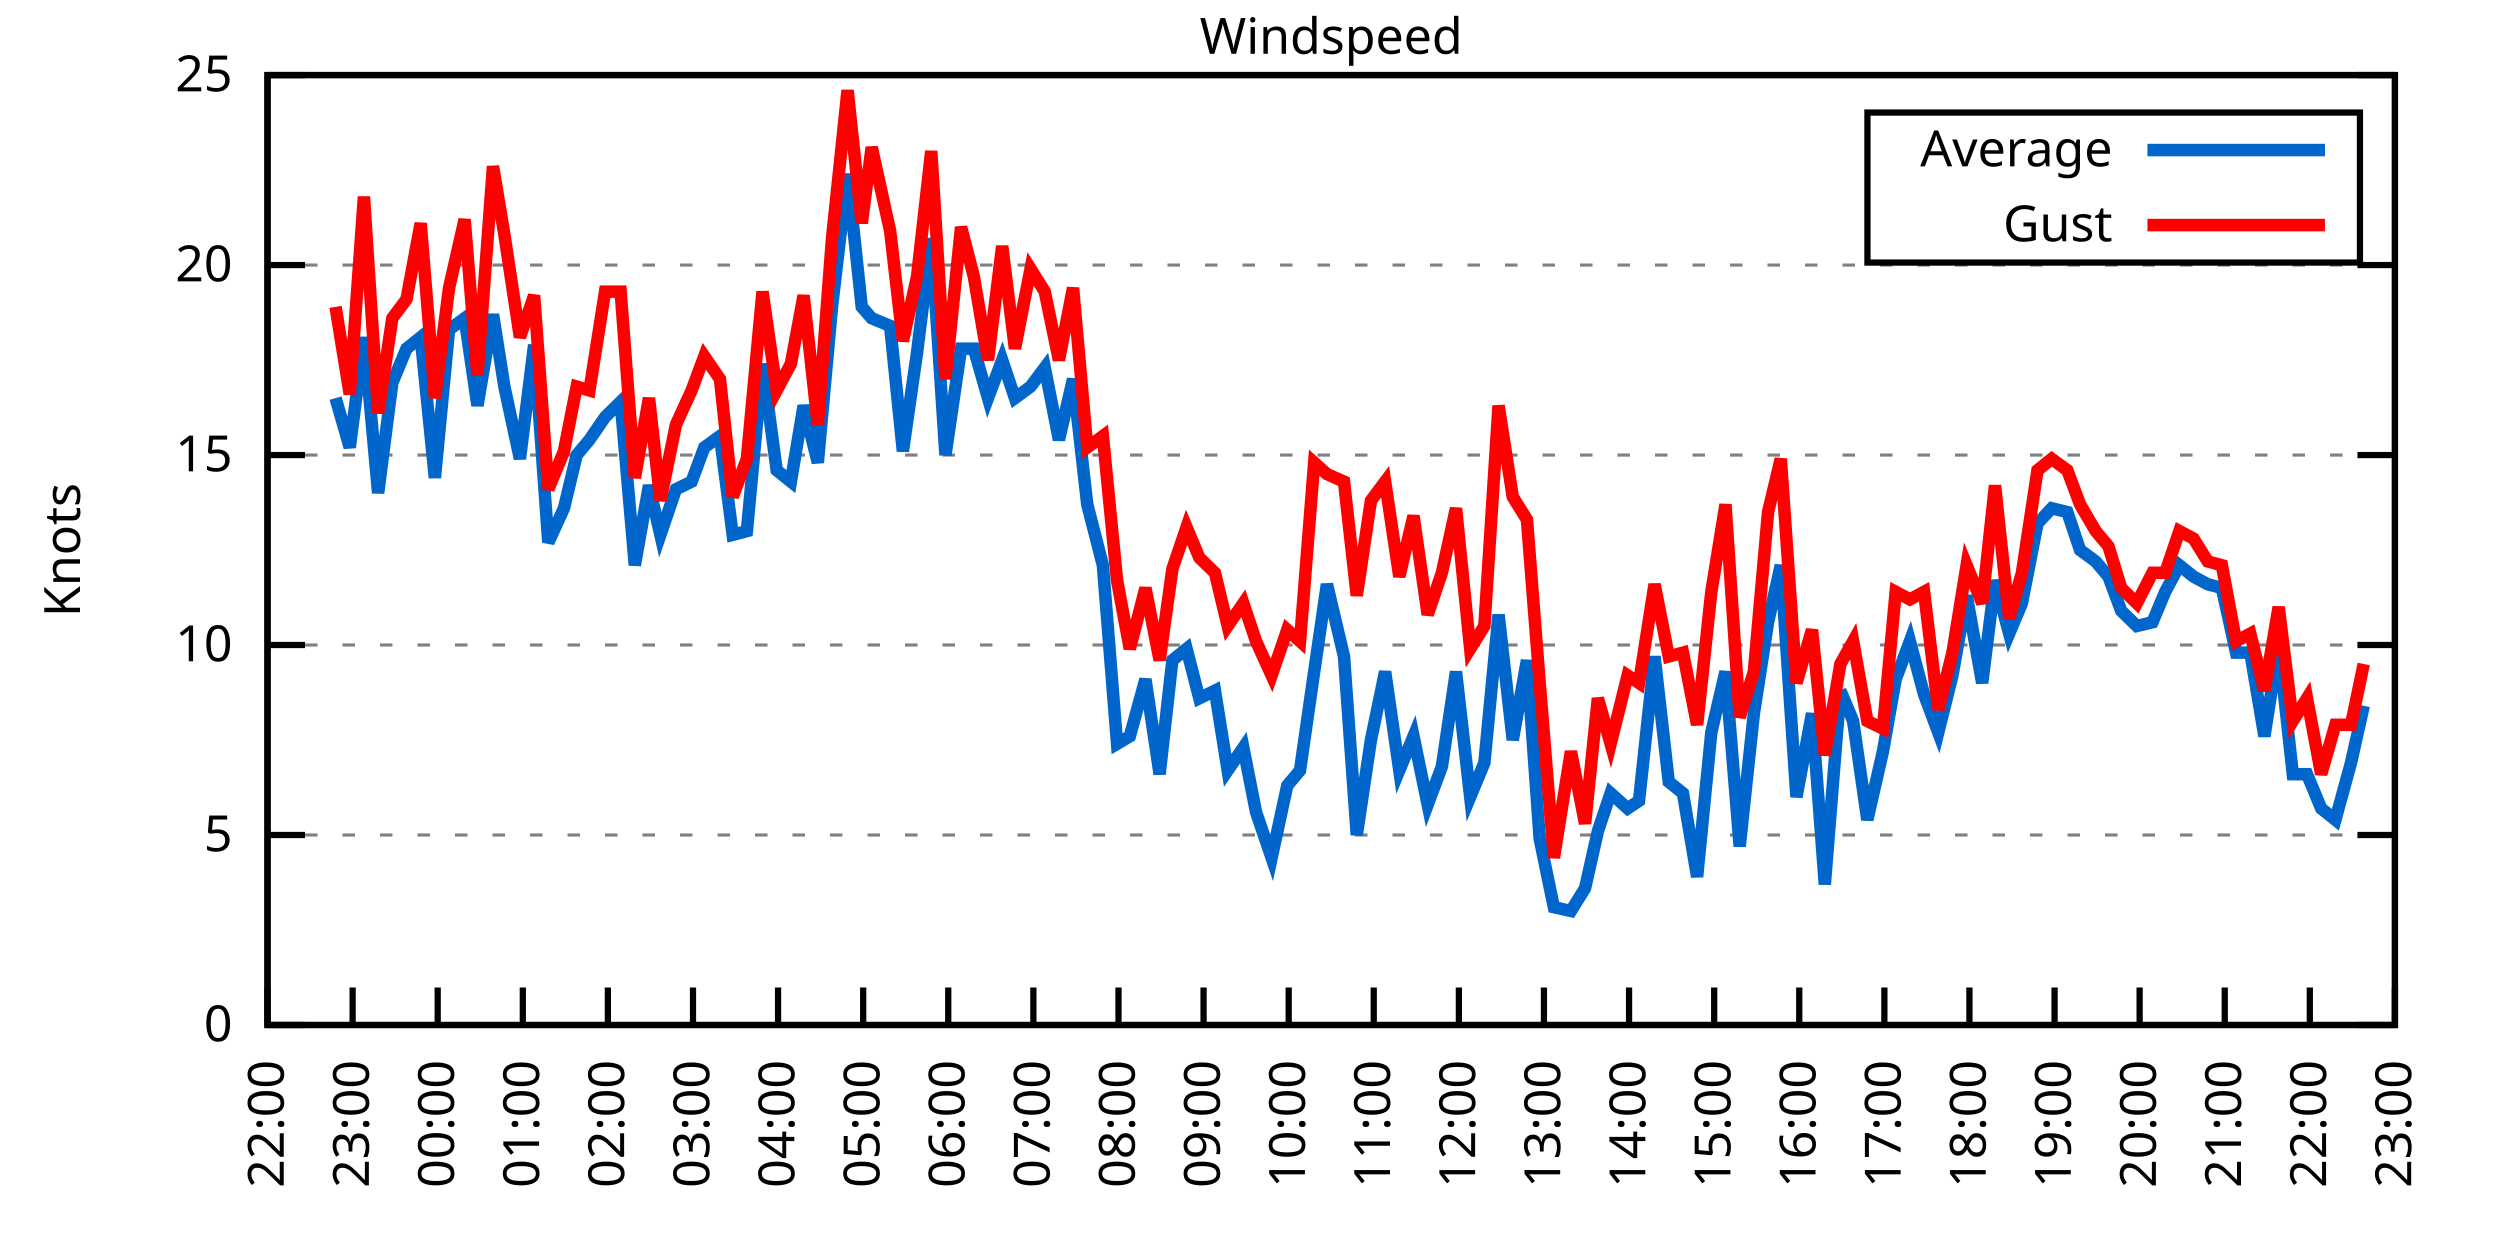
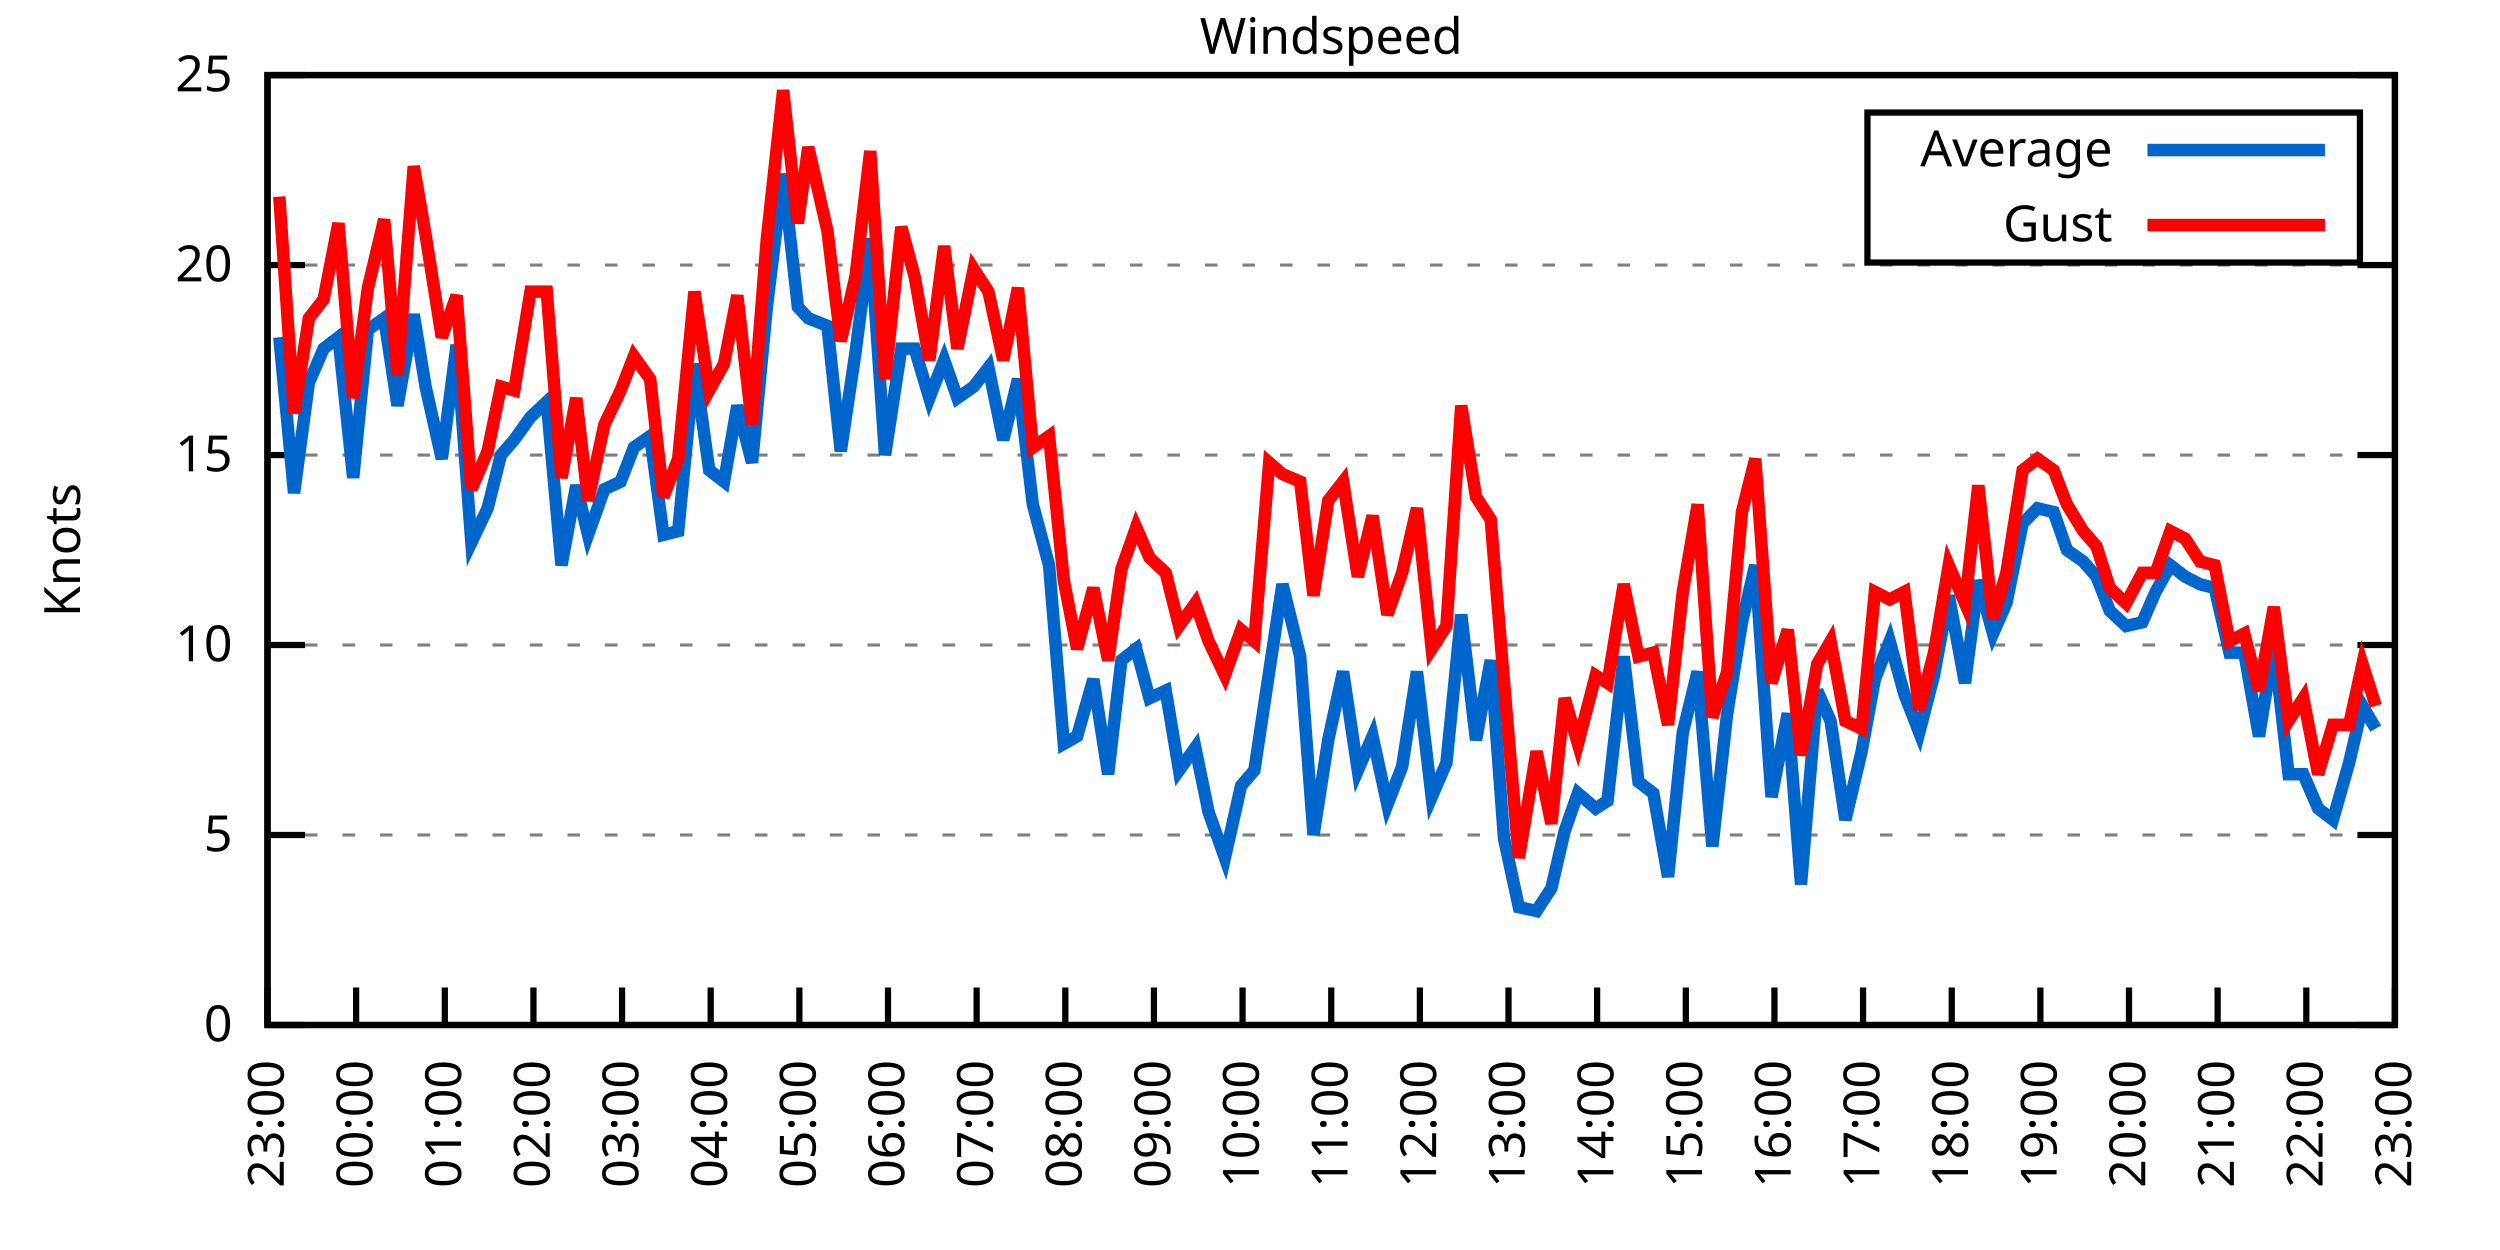
<svg xmlns="http://www.w3.org/2000/svg" xmlns:xlink="http://www.w3.org/1999/xlink" width="400" height="200" viewBox="0 0 400 200">
  <g id="gnuplot_canvas">
    <rect x="0" y="0" width="400" height="200" fill="none" />
    <defs>
      <circle id="gpDot" r="0.5" stroke-width="0.5" stroke="currentColor" />
      <path id="gpPt0" stroke-width="0.333" stroke="currentColor" d="M-1,0 h2 M0,-1 v2" />
      <path id="gpPt1" stroke-width="0.333" stroke="currentColor" d="M-1,-1 L1,1 M1,-1 L-1,1" />
      <path id="gpPt2" stroke-width="0.333" stroke="currentColor" d="M-1,0 L1,0 M0,-1 L0,1 M-1,-1 L1,1 M-1,1 L1,-1" />
      <rect id="gpPt3" stroke-width="0.333" stroke="currentColor" x="-1" y="-1" width="2" height="2" />
      <rect id="gpPt4" stroke-width="0.333" stroke="currentColor" fill="currentColor" x="-1" y="-1" width="2" height="2" />
      <circle id="gpPt5" stroke-width="0.333" stroke="currentColor" cx="0" cy="0" r="1" />
      <use xlink:href="#gpPt5" id="gpPt6" fill="currentColor" stroke="none" />
      <path id="gpPt7" stroke-width="0.333" stroke="currentColor" d="M0,-1.33 L-1.33,0.67 L1.33,0.67 z" />
      <use xlink:href="#gpPt7" id="gpPt8" fill="currentColor" stroke="none" />
      <use xlink:href="#gpPt7" id="gpPt9" stroke="currentColor" transform="rotate(180)" />
      <use xlink:href="#gpPt9" id="gpPt10" fill="currentColor" stroke="none" />
      <use xlink:href="#gpPt3" id="gpPt11" stroke="currentColor" transform="rotate(45)" />
      <use xlink:href="#gpPt11" id="gpPt12" fill="currentColor" stroke="none" />
      <path id="gpPt13" stroke-width="0.333" stroke="currentColor" d="M0,1.330 L1.265,0.411 L0.782,-1.067 L-0.782,-1.076 L-1.265,0.411 z" />
      <use xlink:href="#gpPt13" id="gpPt14" fill="currentColor" stroke="none" />
      <filter id="textbox" filterUnits="objectBoundingBox" x="0" y="0" height="1" width="1">
        <feFlood flood-color="white" flood-opacity="1" result="bgnd" />
        <feComposite in="SourceGraphic" in2="bgnd" operator="atop" />
      </filter>
      <filter id="greybox" filterUnits="objectBoundingBox" x="0" y="0" height="1" width="1">
        <feFlood flood-color="lightgrey" flood-opacity="1" result="grey" />
        <feComposite in="SourceGraphic" in2="grey" operator="atop" />
      </filter>
    </defs>
    <g fill="none" color="white" stroke="currentColor" stroke-width="1.00" stroke-linecap="butt" stroke-linejoin="miter">
</g>
    <g fill="none" color="black" stroke="currentColor" stroke-width="1.00" stroke-linecap="butt" stroke-linejoin="miter">
      <g stroke="none" shape-rendering="crispEdges">
        <polygon fill="rgb(255, 255, 255)" points="42.80,164.00 383.18,164.00 383.18,12.02 42.80,12.02 " />
      </g>
    </g>
    <g fill="none" color="black" stroke="currentColor" stroke-width="1.00" stroke-linecap="butt" stroke-linejoin="miter">
</g>
    <g fill="none" color="black" stroke="black" stroke-width="0.50" stroke-linecap="butt" stroke-linejoin="miter">
</g>
    <g fill="none" color="gray" stroke="currentColor" stroke-width="0.50" stroke-linecap="butt" stroke-linejoin="miter">
      <path stroke="gray" stroke-dasharray="2,4" class="gridline" d="M42.80,164.00 L383.19,164.00  " />
    </g>
    <g fill="none" color="gray" stroke="gray" stroke-width="1.00" stroke-linecap="butt" stroke-linejoin="miter">
</g>
    <g fill="none" color="black" stroke="currentColor" stroke-width="1.00" stroke-linecap="butt" stroke-linejoin="miter">
      <path stroke="black" d="M42.80,164.00 L48.80,164.00 M383.19,164.00 L377.19,164.00  " />
      <g transform="translate(37.20,166.60)" stroke="none" fill="black" font-family="Sans" font-size="8.00" text-anchor="end">
        <text>
          <tspan font-family="Sans"> 0</tspan>
        </text>
      </g>
    </g>
    <g fill="none" color="black" stroke="currentColor" stroke-width="1.00" stroke-linecap="butt" stroke-linejoin="miter">
</g>
    <g fill="none" color="black" stroke="black" stroke-width="0.50" stroke-linecap="butt" stroke-linejoin="miter">
</g>
    <g fill="none" color="gray" stroke="currentColor" stroke-width="0.50" stroke-linecap="butt" stroke-linejoin="miter">
      <path stroke="gray" stroke-dasharray="2,4" class="gridline" d="M42.80,133.60 L383.19,133.60  " />
    </g>
    <g fill="none" color="gray" stroke="gray" stroke-width="1.00" stroke-linecap="butt" stroke-linejoin="miter">
</g>
    <g fill="none" color="black" stroke="currentColor" stroke-width="1.00" stroke-linecap="butt" stroke-linejoin="miter">
      <path stroke="black" d="M42.80,133.60 L48.80,133.60 M383.19,133.60 L377.19,133.60  " />
      <g transform="translate(37.20,136.20)" stroke="none" fill="black" font-family="Sans" font-size="8.00" text-anchor="end">
        <text>
          <tspan font-family="Sans"> 5</tspan>
        </text>
      </g>
    </g>
    <g fill="none" color="black" stroke="currentColor" stroke-width="1.00" stroke-linecap="butt" stroke-linejoin="miter">
</g>
    <g fill="none" color="black" stroke="black" stroke-width="0.50" stroke-linecap="butt" stroke-linejoin="miter">
</g>
    <g fill="none" color="gray" stroke="currentColor" stroke-width="0.50" stroke-linecap="butt" stroke-linejoin="miter">
      <path stroke="gray" stroke-dasharray="2,4" class="gridline" d="M42.80,103.20 L383.19,103.20  " />
    </g>
    <g fill="none" color="gray" stroke="gray" stroke-width="1.00" stroke-linecap="butt" stroke-linejoin="miter">
</g>
    <g fill="none" color="black" stroke="currentColor" stroke-width="1.00" stroke-linecap="butt" stroke-linejoin="miter">
      <path stroke="black" d="M42.80,103.20 L48.80,103.20 M383.19,103.20 L377.19,103.20  " />
      <g transform="translate(37.20,105.80)" stroke="none" fill="black" font-family="Sans" font-size="8.00" text-anchor="end">
        <text>
          <tspan font-family="Sans"> 10</tspan>
        </text>
      </g>
    </g>
    <g fill="none" color="black" stroke="currentColor" stroke-width="1.00" stroke-linecap="butt" stroke-linejoin="miter">
</g>
    <g fill="none" color="black" stroke="black" stroke-width="0.50" stroke-linecap="butt" stroke-linejoin="miter">
</g>
    <g fill="none" color="gray" stroke="currentColor" stroke-width="0.50" stroke-linecap="butt" stroke-linejoin="miter">
      <path stroke="gray" stroke-dasharray="2,4" class="gridline" d="M42.80,72.81 L383.19,72.81  " />
    </g>
    <g fill="none" color="gray" stroke="gray" stroke-width="1.00" stroke-linecap="butt" stroke-linejoin="miter">
</g>
    <g fill="none" color="black" stroke="currentColor" stroke-width="1.00" stroke-linecap="butt" stroke-linejoin="miter">
      <path stroke="black" d="M42.80,72.81 L48.80,72.81 M383.19,72.81 L377.19,72.81  " />
      <g transform="translate(37.20,75.41)" stroke="none" fill="black" font-family="Sans" font-size="8.00" text-anchor="end">
        <text>
          <tspan font-family="Sans"> 15</tspan>
        </text>
      </g>
    </g>
    <g fill="none" color="black" stroke="currentColor" stroke-width="1.00" stroke-linecap="butt" stroke-linejoin="miter">
</g>
    <g fill="none" color="black" stroke="black" stroke-width="0.50" stroke-linecap="butt" stroke-linejoin="miter">
</g>
    <g fill="none" color="gray" stroke="currentColor" stroke-width="0.50" stroke-linecap="butt" stroke-linejoin="miter">
      <path stroke="gray" stroke-dasharray="2,4" class="gridline" d="M42.80,42.41 L383.19,42.41  " />
    </g>
    <g fill="none" color="gray" stroke="gray" stroke-width="1.00" stroke-linecap="butt" stroke-linejoin="miter">
</g>
    <g fill="none" color="black" stroke="currentColor" stroke-width="1.00" stroke-linecap="butt" stroke-linejoin="miter">
      <path stroke="black" d="M42.80,42.41 L48.80,42.41 M383.19,42.41 L377.19,42.41  " />
      <g transform="translate(37.20,45.01)" stroke="none" fill="black" font-family="Sans" font-size="8.00" text-anchor="end">
        <text>
          <tspan font-family="Sans"> 20</tspan>
        </text>
      </g>
    </g>
    <g fill="none" color="black" stroke="currentColor" stroke-width="1.00" stroke-linecap="butt" stroke-linejoin="miter">
</g>
    <g fill="none" color="black" stroke="black" stroke-width="0.50" stroke-linecap="butt" stroke-linejoin="miter">
</g>
    <g fill="none" color="gray" stroke="currentColor" stroke-width="0.50" stroke-linecap="butt" stroke-linejoin="miter">
      <path stroke="gray" stroke-dasharray="2,4" class="gridline" d="M42.80,12.01 L383.19,12.01  " />
    </g>
    <g fill="none" color="gray" stroke="gray" stroke-width="1.00" stroke-linecap="butt" stroke-linejoin="miter">
</g>
    <g fill="none" color="black" stroke="currentColor" stroke-width="1.00" stroke-linecap="butt" stroke-linejoin="miter">
      <path stroke="black" d="M42.80,12.01 L48.80,12.01 M383.19,12.01 L377.19,12.01  " />
      <g transform="translate(37.20,14.61)" stroke="none" fill="black" font-family="Sans" font-size="8.00" text-anchor="end">
        <text>
          <tspan font-family="Sans"> 25</tspan>
        </text>
      </g>
    </g>
    <g fill="none" color="black" stroke="currentColor" stroke-width="1.00" stroke-linecap="butt" stroke-linejoin="miter">
      <path stroke="black" d="M42.80,164.00 L42.80,158.00  " />
      <g transform="translate(45.40,169.60) rotate(270.00)" stroke="none" fill="black" font-family="Sans" font-size="8.00" text-anchor="end">
        <text>
-           <tspan font-family="Sans">22:00</tspan>
-         </text>
-       </g>
-     </g>
-     <g fill="none" color="black" stroke="currentColor" stroke-width="1.00" stroke-linecap="butt" stroke-linejoin="miter">
-       <path stroke="black" d="M56.42,164.00 L56.42,158.00  " />
-       <g transform="translate(59.02,169.60) rotate(270.00)" stroke="none" fill="black" font-family="Sans" font-size="8.00" text-anchor="end">
-         <text>
          <tspan font-family="Sans">23:00</tspan>
        </text>
      </g>
    </g>
    <g fill="none" color="black" stroke="currentColor" stroke-width="1.00" stroke-linecap="butt" stroke-linejoin="miter">
-       <path stroke="black" d="M70.03,164.00 L70.03,158.00  " />
-       <g transform="translate(72.63,169.60) rotate(270.00)" stroke="none" fill="black" font-family="Sans" font-size="8.00" text-anchor="end">
+       <path stroke="black" d="M56.98,164.00 L56.98,158.00  " />
+       <g transform="translate(59.58,169.60) rotate(270.00)" stroke="none" fill="black" font-family="Sans" font-size="8.00" text-anchor="end">
        <text>
          <tspan font-family="Sans">00:00</tspan>
        </text>
      </g>
    </g>
    <g fill="none" color="black" stroke="currentColor" stroke-width="1.00" stroke-linecap="butt" stroke-linejoin="miter">
-       <path stroke="black" d="M83.65,164.00 L83.65,158.00  " />
-       <g transform="translate(86.25,169.60) rotate(270.00)" stroke="none" fill="black" font-family="Sans" font-size="8.00" text-anchor="end">
+       <path stroke="black" d="M71.17,164.00 L71.17,158.00  " />
+       <g transform="translate(73.77,169.60) rotate(270.00)" stroke="none" fill="black" font-family="Sans" font-size="8.00" text-anchor="end">
        <text>
          <tspan font-family="Sans">01:00</tspan>
        </text>
      </g>
    </g>
    <g fill="none" color="black" stroke="currentColor" stroke-width="1.00" stroke-linecap="butt" stroke-linejoin="miter">
-       <path stroke="black" d="M97.26,164.00 L97.26,158.00  " />
-       <g transform="translate(99.86,169.60) rotate(270.00)" stroke="none" fill="black" font-family="Sans" font-size="8.00" text-anchor="end">
+       <path stroke="black" d="M85.35,164.00 L85.35,158.00  " />
+       <g transform="translate(87.95,169.60) rotate(270.00)" stroke="none" fill="black" font-family="Sans" font-size="8.00" text-anchor="end">
        <text>
          <tspan font-family="Sans">02:00</tspan>
        </text>
      </g>
    </g>
    <g fill="none" color="black" stroke="currentColor" stroke-width="1.00" stroke-linecap="butt" stroke-linejoin="miter">
-       <path stroke="black" d="M110.88,164.00 L110.88,158.00  " />
-       <g transform="translate(113.48,169.60) rotate(270.00)" stroke="none" fill="black" font-family="Sans" font-size="8.00" text-anchor="end">
+       <path stroke="black" d="M99.53,164.00 L99.53,158.00  " />
+       <g transform="translate(102.13,169.60) rotate(270.00)" stroke="none" fill="black" font-family="Sans" font-size="8.00" text-anchor="end">
        <text>
          <tspan font-family="Sans">03:00</tspan>
        </text>
      </g>
    </g>
    <g fill="none" color="black" stroke="currentColor" stroke-width="1.00" stroke-linecap="butt" stroke-linejoin="miter">
-       <path stroke="black" d="M124.49,164.00 L124.49,158.00  " />
-       <g transform="translate(127.09,169.60) rotate(270.00)" stroke="none" fill="black" font-family="Sans" font-size="8.00" text-anchor="end">
+       <path stroke="black" d="M113.71,164.00 L113.71,158.00  " />
+       <g transform="translate(116.31,169.60) rotate(270.00)" stroke="none" fill="black" font-family="Sans" font-size="8.00" text-anchor="end">
        <text>
          <tspan font-family="Sans">04:00</tspan>
        </text>
      </g>
    </g>
    <g fill="none" color="black" stroke="currentColor" stroke-width="1.00" stroke-linecap="butt" stroke-linejoin="miter">
-       <path stroke="black" d="M138.11,164.00 L138.11,158.00  " />
-       <g transform="translate(140.71,169.60) rotate(270.00)" stroke="none" fill="black" font-family="Sans" font-size="8.00" text-anchor="end">
+       <path stroke="black" d="M127.90,164.00 L127.90,158.00  " />
+       <g transform="translate(130.50,169.60) rotate(270.00)" stroke="none" fill="black" font-family="Sans" font-size="8.00" text-anchor="end">
        <text>
          <tspan font-family="Sans">05:00</tspan>
        </text>
      </g>
    </g>
    <g fill="none" color="black" stroke="currentColor" stroke-width="1.00" stroke-linecap="butt" stroke-linejoin="miter">
-       <path stroke="black" d="M151.72,164.00 L151.72,158.00  " />
-       <g transform="translate(154.32,169.60) rotate(270.00)" stroke="none" fill="black" font-family="Sans" font-size="8.00" text-anchor="end">
+       <path stroke="black" d="M142.08,164.00 L142.08,158.00  " />
+       <g transform="translate(144.68,169.60) rotate(270.00)" stroke="none" fill="black" font-family="Sans" font-size="8.00" text-anchor="end">
        <text>
          <tspan font-family="Sans">06:00</tspan>
        </text>
      </g>
    </g>
    <g fill="none" color="black" stroke="currentColor" stroke-width="1.00" stroke-linecap="butt" stroke-linejoin="miter">
-       <path stroke="black" d="M165.34,164.00 L165.34,158.00  " />
-       <g transform="translate(167.94,169.60) rotate(270.00)" stroke="none" fill="black" font-family="Sans" font-size="8.00" text-anchor="end">
+       <path stroke="black" d="M156.26,164.00 L156.26,158.00  " />
+       <g transform="translate(158.86,169.60) rotate(270.00)" stroke="none" fill="black" font-family="Sans" font-size="8.00" text-anchor="end">
        <text>
          <tspan font-family="Sans">07:00</tspan>
        </text>
      </g>
    </g>
    <g fill="none" color="black" stroke="currentColor" stroke-width="1.00" stroke-linecap="butt" stroke-linejoin="miter">
-       <path stroke="black" d="M178.96,164.00 L178.96,158.00  " />
-       <g transform="translate(181.56,169.60) rotate(270.00)" stroke="none" fill="black" font-family="Sans" font-size="8.00" text-anchor="end">
+       <path stroke="black" d="M170.45,164.00 L170.45,158.00  " />
+       <g transform="translate(173.05,169.60) rotate(270.00)" stroke="none" fill="black" font-family="Sans" font-size="8.00" text-anchor="end">
        <text>
          <tspan font-family="Sans">08:00</tspan>
        </text>
      </g>
    </g>
    <g fill="none" color="black" stroke="currentColor" stroke-width="1.00" stroke-linecap="butt" stroke-linejoin="miter">
-       <path stroke="black" d="M192.57,164.00 L192.57,158.00  " />
-       <g transform="translate(195.17,169.60) rotate(270.00)" stroke="none" fill="black" font-family="Sans" font-size="8.00" text-anchor="end">
+       <path stroke="black" d="M184.63,164.00 L184.63,158.00  " />
+       <g transform="translate(187.23,169.60) rotate(270.00)" stroke="none" fill="black" font-family="Sans" font-size="8.00" text-anchor="end">
        <text>
          <tspan font-family="Sans">09:00</tspan>
        </text>
      </g>
    </g>
    <g fill="none" color="black" stroke="currentColor" stroke-width="1.00" stroke-linecap="butt" stroke-linejoin="miter">
-       <path stroke="black" d="M206.19,164.00 L206.19,158.00  " />
-       <g transform="translate(208.79,169.60) rotate(270.00)" stroke="none" fill="black" font-family="Sans" font-size="8.00" text-anchor="end">
+       <path stroke="black" d="M198.81,164.00 L198.81,158.00  " />
+       <g transform="translate(201.41,169.60) rotate(270.00)" stroke="none" fill="black" font-family="Sans" font-size="8.00" text-anchor="end">
        <text>
          <tspan font-family="Sans">10:00</tspan>
        </text>
      </g>
    </g>
    <g fill="none" color="black" stroke="currentColor" stroke-width="1.00" stroke-linecap="butt" stroke-linejoin="miter">
-       <path stroke="black" d="M219.80,164.00 L219.80,158.00  " />
-       <g transform="translate(222.40,169.60) rotate(270.00)" stroke="none" fill="black" font-family="Sans" font-size="8.00" text-anchor="end">
+       <path stroke="black" d="M213.00,164.00 L213.00,158.00  " />
+       <g transform="translate(215.60,169.60) rotate(270.00)" stroke="none" fill="black" font-family="Sans" font-size="8.00" text-anchor="end">
        <text>
          <tspan font-family="Sans">11:00</tspan>
        </text>
      </g>
    </g>
    <g fill="none" color="black" stroke="currentColor" stroke-width="1.00" stroke-linecap="butt" stroke-linejoin="miter">
-       <path stroke="black" d="M233.42,164.00 L233.42,158.00  " />
-       <g transform="translate(236.02,169.60) rotate(270.00)" stroke="none" fill="black" font-family="Sans" font-size="8.00" text-anchor="end">
+       <path stroke="black" d="M227.18,164.00 L227.18,158.00  " />
+       <g transform="translate(229.78,169.60) rotate(270.00)" stroke="none" fill="black" font-family="Sans" font-size="8.00" text-anchor="end">
        <text>
          <tspan font-family="Sans">12:00</tspan>
        </text>
      </g>
    </g>
    <g fill="none" color="black" stroke="currentColor" stroke-width="1.00" stroke-linecap="butt" stroke-linejoin="miter">
-       <path stroke="black" d="M247.03,164.00 L247.03,158.00  " />
-       <g transform="translate(249.63,169.60) rotate(270.00)" stroke="none" fill="black" font-family="Sans" font-size="8.00" text-anchor="end">
+       <path stroke="black" d="M241.36,164.00 L241.36,158.00  " />
+       <g transform="translate(243.96,169.60) rotate(270.00)" stroke="none" fill="black" font-family="Sans" font-size="8.00" text-anchor="end">
        <text>
          <tspan font-family="Sans">13:00</tspan>
        </text>
      </g>
    </g>
    <g fill="none" color="black" stroke="currentColor" stroke-width="1.00" stroke-linecap="butt" stroke-linejoin="miter">
-       <path stroke="black" d="M260.65,164.00 L260.65,158.00  " />
-       <g transform="translate(263.25,169.60) rotate(270.00)" stroke="none" fill="black" font-family="Sans" font-size="8.00" text-anchor="end">
+       <path stroke="black" d="M255.54,164.00 L255.54,158.00  " />
+       <g transform="translate(258.14,169.60) rotate(270.00)" stroke="none" fill="black" font-family="Sans" font-size="8.00" text-anchor="end">
        <text>
          <tspan font-family="Sans">14:00</tspan>
        </text>
      </g>
    </g>
    <g fill="none" color="black" stroke="currentColor" stroke-width="1.00" stroke-linecap="butt" stroke-linejoin="miter">
-       <path stroke="black" d="M274.27,164.00 L274.27,158.00  " />
-       <g transform="translate(276.87,169.60) rotate(270.00)" stroke="none" fill="black" font-family="Sans" font-size="8.00" text-anchor="end">
+       <path stroke="black" d="M269.73,164.00 L269.73,158.00  " />
+       <g transform="translate(272.33,169.60) rotate(270.00)" stroke="none" fill="black" font-family="Sans" font-size="8.00" text-anchor="end">
        <text>
          <tspan font-family="Sans">15:00</tspan>
        </text>
      </g>
    </g>
    <g fill="none" color="black" stroke="currentColor" stroke-width="1.00" stroke-linecap="butt" stroke-linejoin="miter">
-       <path stroke="black" d="M287.88,164.00 L287.88,158.00  " />
-       <g transform="translate(290.48,169.60) rotate(270.00)" stroke="none" fill="black" font-family="Sans" font-size="8.00" text-anchor="end">
+       <path stroke="black" d="M283.91,164.00 L283.91,158.00  " />
+       <g transform="translate(286.51,169.60) rotate(270.00)" stroke="none" fill="black" font-family="Sans" font-size="8.00" text-anchor="end">
        <text>
          <tspan font-family="Sans">16:00</tspan>
        </text>
      </g>
    </g>
    <g fill="none" color="black" stroke="currentColor" stroke-width="1.00" stroke-linecap="butt" stroke-linejoin="miter">
-       <path stroke="black" d="M301.50,164.00 L301.50,158.00  " />
-       <g transform="translate(304.10,169.60) rotate(270.00)" stroke="none" fill="black" font-family="Sans" font-size="8.00" text-anchor="end">
+       <path stroke="black" d="M298.09,164.00 L298.09,158.00  " />
+       <g transform="translate(300.69,169.60) rotate(270.00)" stroke="none" fill="black" font-family="Sans" font-size="8.00" text-anchor="end">
        <text>
          <tspan font-family="Sans">17:00</tspan>
        </text>
      </g>
    </g>
    <g fill="none" color="black" stroke="currentColor" stroke-width="1.00" stroke-linecap="butt" stroke-linejoin="miter">
-       <path stroke="black" d="M315.11,164.00 L315.11,158.00  " />
-       <g transform="translate(317.71,169.60) rotate(270.00)" stroke="none" fill="black" font-family="Sans" font-size="8.00" text-anchor="end">
+       <path stroke="black" d="M312.28,164.00 L312.28,158.00  " />
+       <g transform="translate(314.88,169.60) rotate(270.00)" stroke="none" fill="black" font-family="Sans" font-size="8.00" text-anchor="end">
        <text>
          <tspan font-family="Sans">18:00</tspan>
        </text>
      </g>
    </g>
    <g fill="none" color="black" stroke="currentColor" stroke-width="1.00" stroke-linecap="butt" stroke-linejoin="miter">
-       <path stroke="black" d="M328.73,164.00 L328.73,158.00  " />
-       <g transform="translate(331.33,169.60) rotate(270.00)" stroke="none" fill="black" font-family="Sans" font-size="8.00" text-anchor="end">
+       <path stroke="black" d="M326.46,164.00 L326.46,158.00  " />
+       <g transform="translate(329.06,169.60) rotate(270.00)" stroke="none" fill="black" font-family="Sans" font-size="8.00" text-anchor="end">
        <text>
          <tspan font-family="Sans">19:00</tspan>
        </text>
      </g>
    </g>
    <g fill="none" color="black" stroke="currentColor" stroke-width="1.00" stroke-linecap="butt" stroke-linejoin="miter">
-       <path stroke="black" d="M342.34,164.00 L342.34,158.00  " />
-       <g transform="translate(344.94,169.60) rotate(270.00)" stroke="none" fill="black" font-family="Sans" font-size="8.00" text-anchor="end">
+       <path stroke="black" d="M340.64,164.00 L340.64,158.00  " />
+       <g transform="translate(343.24,169.60) rotate(270.00)" stroke="none" fill="black" font-family="Sans" font-size="8.00" text-anchor="end">
        <text>
          <tspan font-family="Sans">20:00</tspan>
        </text>
      </g>
    </g>
    <g fill="none" color="black" stroke="currentColor" stroke-width="1.00" stroke-linecap="butt" stroke-linejoin="miter">
-       <path stroke="black" d="M355.96,164.00 L355.96,158.00  " />
-       <g transform="translate(358.56,169.60) rotate(270.00)" stroke="none" fill="black" font-family="Sans" font-size="8.00" text-anchor="end">
+       <path stroke="black" d="M354.82,164.00 L354.82,158.00  " />
+       <g transform="translate(357.42,169.60) rotate(270.00)" stroke="none" fill="black" font-family="Sans" font-size="8.00" text-anchor="end">
        <text>
          <tspan font-family="Sans">21:00</tspan>
        </text>
      </g>
    </g>
    <g fill="none" color="black" stroke="currentColor" stroke-width="1.00" stroke-linecap="butt" stroke-linejoin="miter">
-       <path stroke="black" d="M369.57,164.00 L369.57,158.00  " />
-       <g transform="translate(372.17,169.60) rotate(270.00)" stroke="none" fill="black" font-family="Sans" font-size="8.00" text-anchor="end">
+       <path stroke="black" d="M369.01,164.00 L369.01,158.00  " />
+       <g transform="translate(371.61,169.60) rotate(270.00)" stroke="none" fill="black" font-family="Sans" font-size="8.00" text-anchor="end">
        <text>
          <tspan font-family="Sans">22:00</tspan>
        </text>
      </g>
    </g>
    <g fill="none" color="black" stroke="currentColor" stroke-width="1.00" stroke-linecap="butt" stroke-linejoin="miter">
      <path stroke="black" d="M383.19,164.00 L383.19,158.00  " />
      <g transform="translate(385.79,169.60) rotate(270.00)" stroke="none" fill="black" font-family="Sans" font-size="8.00" text-anchor="end">
        <text>
          <tspan font-family="Sans">23:00</tspan>
        </text>
      </g>
    </g>
    <g fill="none" color="black" stroke="currentColor" stroke-width="1.00" stroke-linecap="butt" stroke-linejoin="miter">
</g>
    <g fill="none" color="black" stroke="currentColor" stroke-width="1.00" stroke-linecap="butt" stroke-linejoin="miter">
      <path stroke="black" d="M42.80,12.01 L42.80,164.00 L383.19,164.00 L383.19,12.01 L42.80,12.01 Z  " />
    </g>
    <g fill="none" color="black" stroke="currentColor" stroke-width="1.00" stroke-linecap="butt" stroke-linejoin="miter">
</g>
    <g fill="none" color="black" stroke="currentColor" stroke-width="1.00" stroke-linecap="butt" stroke-linejoin="miter">
      <path stroke="black" d="M298.79,42.01 L298.79,18.01 L377.59,18.01 L377.59,42.01 L298.79,42.01 Z  " />
    </g>
    <g id="Windspeed_plot_1">
      <g fill="none" color="white" stroke="black" stroke-width="2.00" stroke-linecap="butt" stroke-linejoin="miter">
</g>
      <g fill="none" color="black" stroke="currentColor" stroke-width="2.00" stroke-linecap="butt" stroke-linejoin="miter">
        <g transform="translate(337.99,26.61)" stroke="none" fill="black" font-family="Sans" font-size="8.00" text-anchor="end">
          <text>
            <tspan font-family="Sans">Average</tspan>
          </text>
        </g>
      </g>
      <g fill="none" color="black" stroke="currentColor" stroke-width="2.00" stroke-linecap="butt" stroke-linejoin="miter">
-         <path stroke="rgb(  0, 102, 204)" d="M343.59,24.01 L371.99,24.01 M53.69,63.69 L55.96,71.59 L58.23,53.96 L60.50,78.89 L62.77,61.25 L65.04,55.78   L67.31,53.96 L69.58,76.45 L71.85,52.74 L74.34,50.92 L76.39,64.90 L78.88,50.31 L80.70,61.86 L83.19,73.41   L85.46,55.18 L87.73,86.79 L90.23,81.32 L92.27,72.81 L94.31,70.37 L96.81,66.73 L99.30,64.29 L101.57,90.44   L103.84,77.67 L105.66,85.57 L108.15,78.28 L110.65,77.06 L112.69,71.59 L115.19,69.77 L117.23,85.57 L119.50,84.97   L122.00,58.21 L124.27,75.24 L126.54,77.06 L128.58,64.90 L130.85,74.02 L133.12,49.10 L135.61,27.82 L137.88,49.10   L139.47,50.92 L142.42,52.14 L144.46,72.20 L146.73,56.39 L149.00,38.15 L151.27,72.81 L153.77,55.78 L155.81,55.78   L158.08,63.69 L160.35,57.61 L162.39,63.69 L164.89,61.86 L167.16,58.82 L169.43,70.37 L171.69,60.65 L173.96,80.71   L176.46,90.44 L178.73,119.01 L180.77,117.80 L183.27,108.68 L185.54,123.87 L187.58,105.64 L189.85,103.81 L191.89,111.72   L194.39,110.50 L196.43,123.27 L198.93,119.62 L200.97,129.95 L203.46,137.25 L205.96,125.70 L208.00,123.27 L210.27,107.46   L212.31,93.48 L215.04,105.03 L217.08,133.60 L219.35,118.40 L221.62,107.46 L223.89,123.27 L226.16,117.80 L228.43,128.74   L230.70,122.66 L232.96,107.46 L235.23,127.52 L237.50,122.05 L239.77,98.34 L242.04,118.40 L244.31,105.64 L246.35,134.21   L248.62,145.15 L251.35,145.76 L253.61,142.11 L255.66,132.99 L257.70,126.91 L260.42,129.35 L262.24,128.13 L264.73,105.03   L267.00,125.09 L269.27,126.91 L271.54,140.29 L273.81,117.19 L276.08,107.46 L278.35,135.43 L280.62,114.15 L282.89,99.56   L284.93,90.44 L287.43,127.52 L289.92,114.15 L291.97,141.51 L294.46,110.50 L296.50,115.36 L298.77,131.17 L301.27,120.23   L303.31,108.68 L305.58,102.60 L307.85,111.11 L310.12,117.19 L312.39,108.07 L314.66,95.30 L317.15,109.28 L319.20,92.87   L321.47,101.38 L323.51,96.52 L326.00,83.75 L328.27,81.32 L330.77,81.93 L332.81,88.00 L335.31,89.83 L337.35,92.26   L339.39,97.73 L341.89,100.16 L344.39,99.56 L346.43,94.69 L348.70,90.44 L350.97,92.26 L353.24,93.48 L355.50,94.08   L357.77,104.42 L360.04,104.42 L362.31,117.80 L364.58,103.20 L366.85,123.87 L369.12,123.87 L371.39,129.35 L373.66,131.17   L376.16,122.05 L378.20,112.93  " />
+         <path stroke="rgb(  0, 102, 204)" d="M343.59,24.01 L371.99,24.01 M44.69,53.96 L47.05,78.89 L49.42,61.25 L51.78,55.78 L54.15,53.96 L56.51,76.45   L58.87,52.74 L61.47,50.92 L63.60,64.90 L66.20,50.31 L68.09,61.86 L70.69,73.41 L73.06,55.18 L75.42,86.79   L78.02,81.32 L80.15,72.81 L82.28,70.37 L84.88,66.73 L87.48,64.29 L89.84,90.44 L92.20,77.67 L94.09,85.57   L96.70,78.28 L99.30,77.06 L101.42,71.59 L104.02,69.77 L106.15,85.57 L108.51,84.97 L111.11,58.21 L113.48,75.24   L115.84,77.06 L117.97,64.90 L120.33,74.02 L122.70,49.10 L125.30,27.82 L127.66,49.10 L129.32,50.92 L132.39,52.14   L134.52,72.20 L136.88,56.39 L139.24,38.15 L141.61,72.81 L144.21,55.78 L146.34,55.78 L148.70,63.69 L151.06,57.61   L153.19,63.69 L155.79,61.86 L158.15,58.82 L160.52,70.37 L162.88,60.65 L165.25,80.71 L167.85,90.44 L170.21,119.01   L172.34,117.80 L174.94,108.68 L177.30,123.87 L179.43,105.64 L181.79,103.81 L183.92,111.72 L186.52,110.50 L188.65,123.27   L191.25,119.62 L193.38,129.95 L195.98,137.25 L198.58,125.70 L200.70,123.27 L203.07,107.46 L205.19,93.48 L208.03,105.03   L210.16,133.60 L212.52,118.40 L214.89,107.46 L217.25,123.27 L219.61,117.80 L221.98,128.74 L224.34,122.66 L226.71,107.46   L229.07,127.52 L231.43,122.05 L233.80,98.34 L236.16,118.40 L238.52,105.64 L240.65,134.21 L243.02,145.15 L245.85,145.76   L248.22,142.11 L250.34,132.99 L252.47,126.91 L255.31,129.35 L257.20,128.13 L259.80,105.03 L262.16,125.09 L264.53,126.91   L266.89,140.29 L269.25,117.19 L271.62,107.46 L273.98,135.43 L276.35,114.15 L278.71,99.56 L280.84,90.44 L283.44,127.52   L286.04,114.15 L288.16,141.51 L290.76,110.50 L292.89,115.36 L295.26,131.17 L297.86,120.23 L299.98,108.68 L302.35,102.60   L304.71,111.11 L307.08,117.19 L309.44,108.07 L311.80,95.30 L314.40,109.28 L316.53,92.87 L318.89,101.38 L321.02,96.52   L323.62,83.75 L325.99,81.32 L328.59,81.93 L330.71,88.00 L333.31,89.83 L335.44,92.26 L337.57,97.73 L340.17,100.16   L342.77,99.56 L344.90,94.69 L347.26,90.44 L349.62,92.26 L351.99,93.48 L354.35,94.08 L356.72,104.42 L359.08,104.42   L361.44,117.80 L363.81,103.20 L366.17,123.87 L368.53,123.87 L370.90,129.35 L373.26,131.17 L375.86,122.05 L377.99,112.93   L380.12,116.58  " />
      </g>
    </g>
    <g id="Windspeed_plot_2">
      <g fill="none" color="black" stroke="currentColor" stroke-width="2.00" stroke-linecap="butt" stroke-linejoin="miter">
        <g transform="translate(337.99,38.61)" stroke="none" fill="black" font-family="Sans" font-size="8.00" text-anchor="end">
          <text>
            <tspan font-family="Sans">Gust</tspan>
          </text>
        </g>
      </g>
      <g fill="none" color="black" stroke="currentColor" stroke-width="2.00" stroke-linecap="butt" stroke-linejoin="miter">
-         <path stroke="rgb(255,   0,   0)" d="M343.59,36.01 L371.99,36.01 M53.69,49.10 L55.96,63.08 L58.23,31.46 L60.50,66.12 L62.77,50.92 L65.04,47.88   L67.31,35.72 L69.58,63.69 L71.85,46.06 L74.34,35.11 L76.39,60.04 L78.88,26.60 L80.70,37.54 L83.19,53.96   L85.46,47.27 L87.73,78.28 L90.23,72.20 L92.27,61.86 L94.31,62.47 L96.81,46.66 L99.30,46.66 L101.57,76.45   L103.84,63.69 L105.66,80.10 L108.15,67.94 L110.65,62.47 L112.69,57.00 L115.19,60.65 L117.23,79.49 L119.50,73.41   L122.00,46.66 L124.27,62.47 L126.54,58.21 L128.58,47.27 L130.85,67.94 L133.12,38.15 L135.61,14.44 L137.88,35.72   L139.47,23.56 L142.42,36.94 L144.46,54.57 L146.73,44.23 L149.00,24.17 L151.27,60.65 L153.77,36.33 L155.81,44.23   L158.08,57.61 L160.35,39.37 L162.39,55.78 L164.89,43.02 L167.16,46.66 L169.43,57.61 L171.69,46.06 L173.96,71.59   L176.46,69.77 L178.73,92.87 L180.77,103.81 L183.27,94.08 L185.54,105.64 L187.58,91.04 L189.85,84.36 L191.89,89.22   L194.39,91.65 L196.43,100.16 L198.93,96.52 L200.97,102.60 L203.46,108.07 L205.96,100.77 L208.00,102.60 L210.27,74.02   L212.31,75.85 L215.04,77.06 L217.08,95.30 L219.35,80.10 L221.62,77.06 L223.89,92.26 L226.16,82.53 L228.43,98.34   L230.70,91.65 L232.96,81.32 L235.23,103.81 L237.50,100.16 L239.77,64.90 L242.04,79.49 L244.31,83.14 L246.35,109.28   L248.62,137.25 L251.35,120.23 L253.61,131.78 L255.66,111.72 L257.70,119.01 L260.42,108.07 L262.24,109.28 L264.73,93.48   L267.00,105.03 L269.27,104.42 L271.54,115.97 L273.81,94.69 L276.08,80.71 L278.35,114.76 L280.62,107.46 L282.89,81.93   L284.93,73.41 L287.43,109.28 L289.92,100.77 L291.97,120.83 L294.46,106.24 L296.50,102.60 L298.77,115.36 L301.27,116.58   L303.31,94.69 L305.58,95.91 L307.85,94.69 L310.12,113.54 L312.39,104.42 L314.66,90.44 L317.15,96.52 L319.20,77.67   L321.47,98.95 L323.51,91.65 L326.00,75.24 L328.27,73.41 L330.77,75.24 L332.81,80.71 L335.31,84.97 L337.35,87.40   L339.39,94.08 L341.89,96.52 L344.39,91.65 L346.43,91.65 L348.70,84.97 L350.97,86.18 L353.24,89.83 L355.50,90.44   L357.77,102.60 L360.04,101.38 L362.31,110.50 L364.58,97.12 L366.85,115.36 L369.12,111.72 L371.39,123.87 L373.66,115.97   L376.16,115.97 L378.20,106.24  " />
+         <path stroke="rgb(255,   0,   0)" d="M343.59,36.01 L371.99,36.01 M44.69,31.46 L47.05,66.12 L49.42,50.92 L51.78,47.88 L54.15,35.72 L56.51,63.69   L58.87,46.06 L61.47,35.11 L63.60,60.04 L66.20,26.60 L68.09,37.54 L70.69,53.96 L73.06,47.27 L75.42,78.28   L78.02,72.20 L80.15,61.86 L82.28,62.47 L84.88,46.66 L87.48,46.66 L89.84,76.45 L92.20,63.69 L94.09,80.10   L96.70,67.94 L99.30,62.47 L101.42,57.00 L104.02,60.65 L106.15,79.49 L108.51,73.41 L111.11,46.66 L113.48,62.47   L115.84,58.21 L117.97,47.27 L120.33,67.94 L122.70,38.15 L125.30,14.44 L127.66,35.72 L129.32,23.56 L132.39,36.94   L134.52,54.57 L136.88,44.23 L139.24,24.17 L141.61,60.65 L144.21,36.33 L146.34,44.23 L148.70,57.61 L151.06,39.37   L153.19,55.78 L155.79,43.02 L158.15,46.66 L160.52,57.61 L162.88,46.06 L165.25,71.59 L167.85,69.77 L170.21,92.87   L172.34,103.81 L174.94,94.08 L177.30,105.64 L179.43,91.04 L181.79,84.36 L183.92,89.22 L186.52,91.65 L188.65,100.16   L191.25,96.52 L193.38,102.60 L195.98,108.07 L198.58,100.77 L200.70,102.60 L203.07,74.02 L205.19,75.85 L208.03,77.06   L210.16,95.30 L212.52,80.10 L214.89,77.06 L217.25,92.26 L219.61,82.53 L221.98,98.34 L224.34,91.65 L226.71,81.32   L229.07,103.81 L231.43,100.16 L233.80,64.90 L236.16,79.49 L238.52,83.14 L240.65,109.28 L243.02,137.25 L245.85,120.23   L248.22,131.78 L250.34,111.72 L252.47,119.01 L255.31,108.07 L257.20,109.28 L259.80,93.48 L262.16,105.03 L264.53,104.42   L266.89,115.97 L269.25,94.69 L271.62,80.71 L273.98,114.76 L276.35,107.46 L278.71,81.93 L280.84,73.41 L283.44,109.28   L286.04,100.77 L288.16,120.83 L290.76,106.24 L292.89,102.60 L295.26,115.36 L297.86,116.58 L299.98,94.69 L302.35,95.91   L304.71,94.69 L307.08,113.54 L309.44,104.42 L311.80,90.44 L314.40,96.52 L316.53,77.67 L318.89,98.95 L321.02,91.65   L323.62,75.24 L325.99,73.41 L328.59,75.24 L330.71,80.71 L333.31,84.97 L335.44,87.40 L337.57,94.08 L340.17,96.52   L342.77,91.65 L344.90,91.65 L347.26,84.97 L349.62,86.18 L351.99,89.83 L354.35,90.44 L356.72,102.60 L359.08,101.38   L361.44,110.50 L363.81,97.12 L366.17,115.36 L368.53,111.72 L370.90,123.87 L373.26,115.97 L375.86,115.97 L377.99,106.24   L380.12,112.93  " />
      </g>
    </g>
    <g fill="none" color="black" stroke="currentColor" stroke-width="2.00" stroke-linecap="butt" stroke-linejoin="miter">
</g>
    <g fill="none" color="black" stroke="black" stroke-width="1.00" stroke-linecap="butt" stroke-linejoin="miter">
</g>
    <g fill="none" color="black" stroke="currentColor" stroke-width="1.00" stroke-linecap="butt" stroke-linejoin="miter">
      <path stroke="black" d="M42.80,12.01 L42.80,164.00 L383.19,164.00 L383.19,12.01 L42.80,12.01 Z  " />
      <g transform="translate(12.80,88.01) rotate(270.00)" stroke="none" fill="black" font-family="Sans" font-size="8.00" text-anchor="middle">
        <text>
          <tspan font-family="Sans">Knots</tspan>
        </text>
      </g>
    </g>
    <g fill="none" color="black" stroke="currentColor" stroke-width="1.00" stroke-linecap="butt" stroke-linejoin="miter">
</g>
    <g fill="none" color="black" stroke="currentColor" stroke-width="1.00" stroke-linecap="butt" stroke-linejoin="miter">
      <g transform="translate(212.99,8.61)" stroke="none" fill="black" font-family="Sans" font-size="8.00" text-anchor="middle">
        <text>
          <tspan font-family="Sans">Windspeed</tspan>
        </text>
      </g>
    </g>
    <g fill="none" color="black" stroke="currentColor" stroke-width="1.00" stroke-linecap="butt" stroke-linejoin="miter">
</g>
  </g>
</svg>
